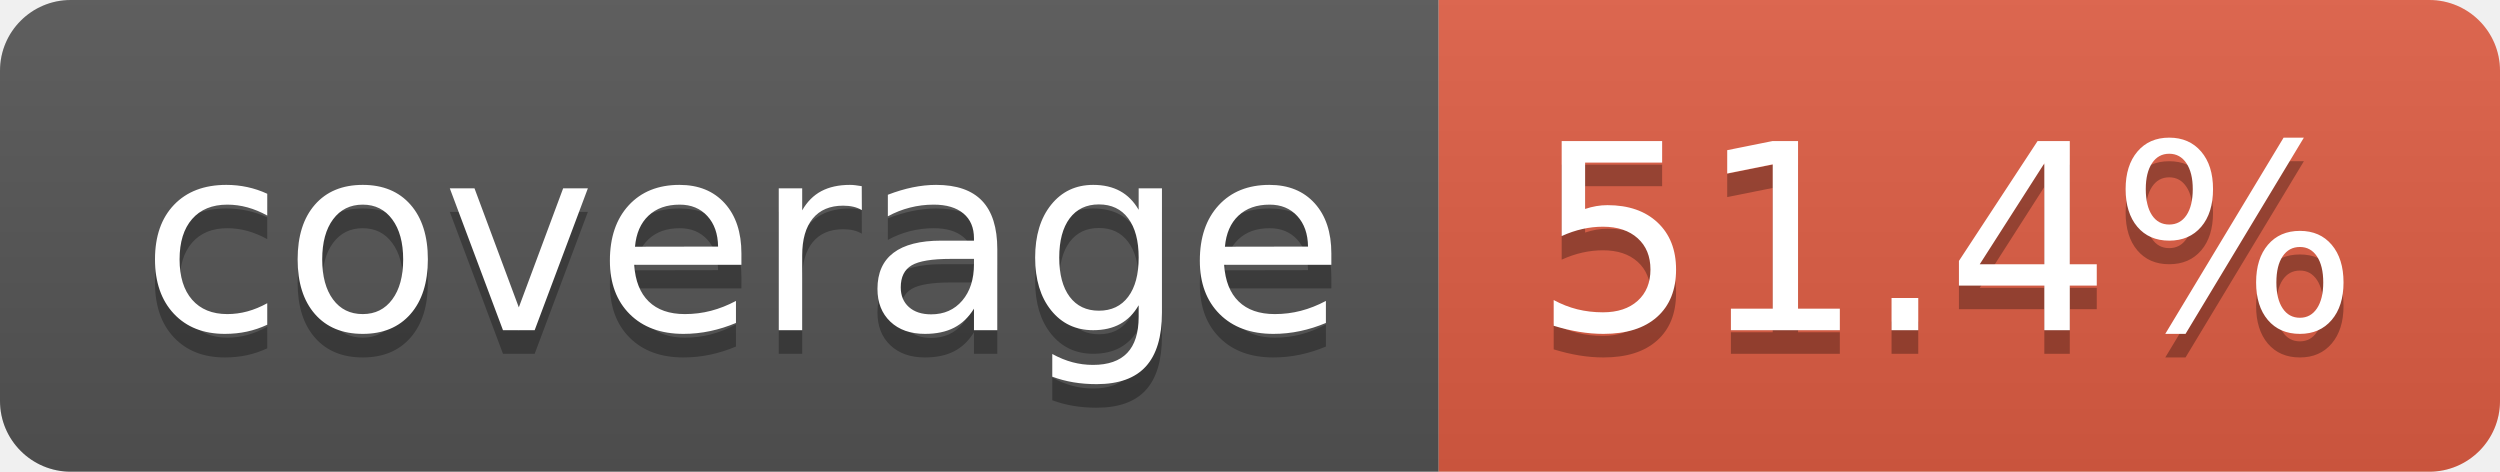
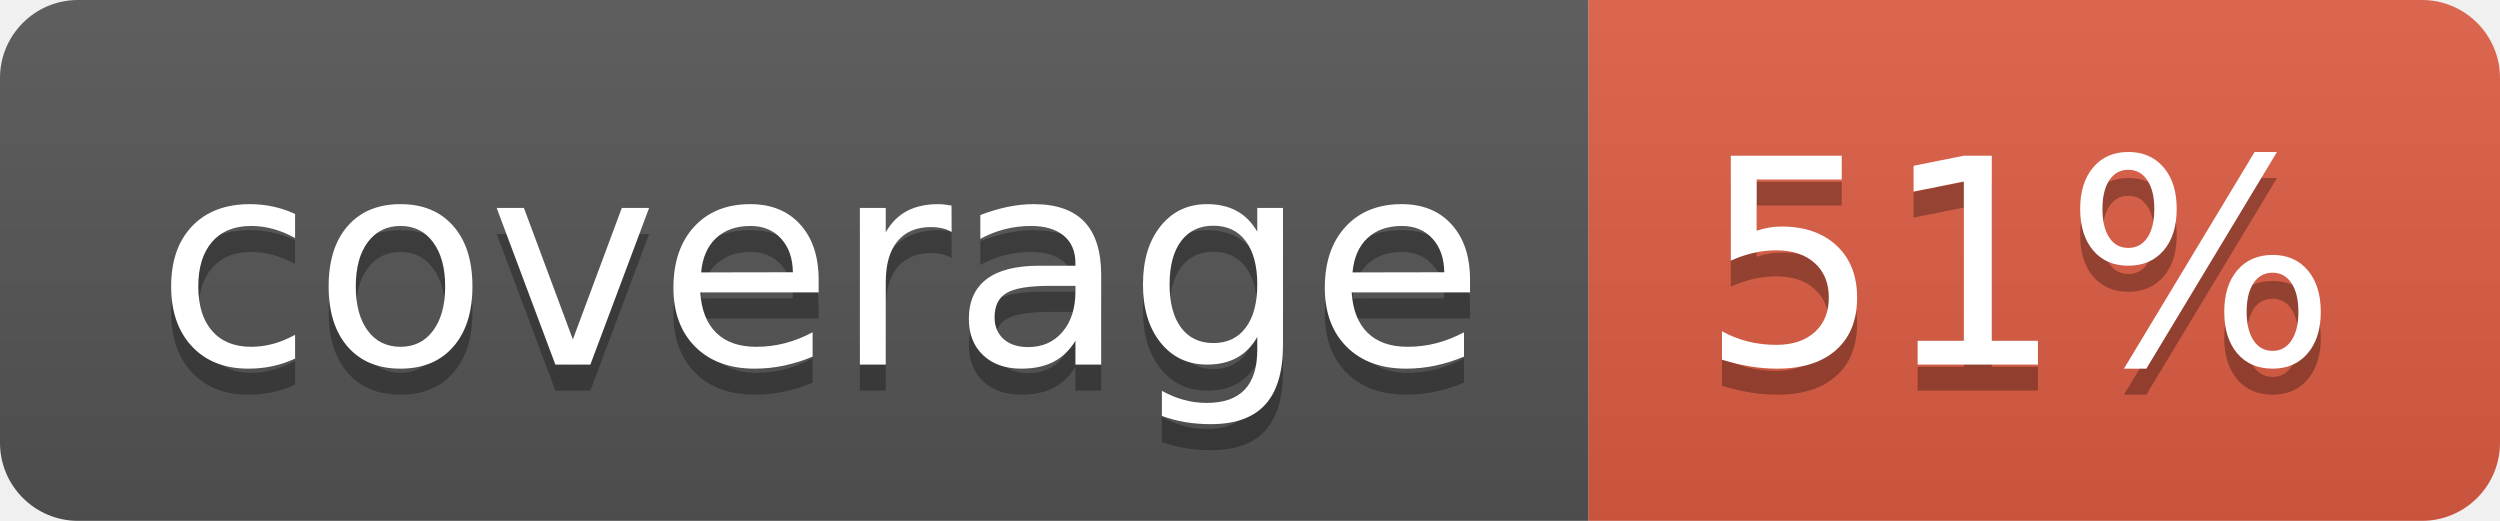
- <svg xmlns="http://www.w3.org/2000/svg" width="106" height="20" role="img" aria-label="coverage: 51.4%">
+ <svg xmlns="http://www.w3.org/2000/svg" width="96" height="20" role="img" aria-label="coverage: 51%">
  <linearGradient id="s" x2="0" y2="100%">
    <stop offset="0" stop-color="#bbb" stop-opacity=".1" />
    <stop offset="1" stop-opacity=".1" />
  </linearGradient>
  <clipPath id="r">
-     <rect width="106" height="20" rx="3" fill="#fff" />
+     <rect width="96" height="20" rx="3" fill="#fff" />
  </clipPath>
  <g clip-path="url(#r)">
    <rect width="61" height="20" fill="#555" />
-     <rect x="61" width="45" height="20" fill="#e05d44" />
-     <rect width="106" height="20" fill="url(#s)" />
+     <rect x="61" width="35" height="20" fill="#e05d44" />
+     <rect width="96" height="20" fill="url(#s)" />
  </g>
  <g fill="#fff" text-anchor="middle" font-family="Verdana,Geneva,DejaVu Sans,sans-serif" text-rendering="geometricPrecision" font-size="110">
    <text aria-hidden="true" x="315" y="150" fill="#010101" fill-opacity=".3" transform="scale(.1)" textLength="510">coverage</text>
    <text x="315" y="140" transform="scale(.1)" fill="#fff" textLength="510">coverage</text>
-     <text aria-hidden="true" x="825" y="150" fill="#010101" fill-opacity=".3" transform="scale(.1)" textLength="350">51.4%</text>
-     <text x="825" y="140" transform="scale(.1)" fill="#fff" textLength="350">51.4%</text>
+     <text aria-hidden="true" x="775" y="150" fill="#010101" fill-opacity=".3" transform="scale(.1)" textLength="245">51%</text>
+     <text x="775" y="140" transform="scale(.1)" fill="#fff" textLength="245">51%</text>
  </g>
</svg>
